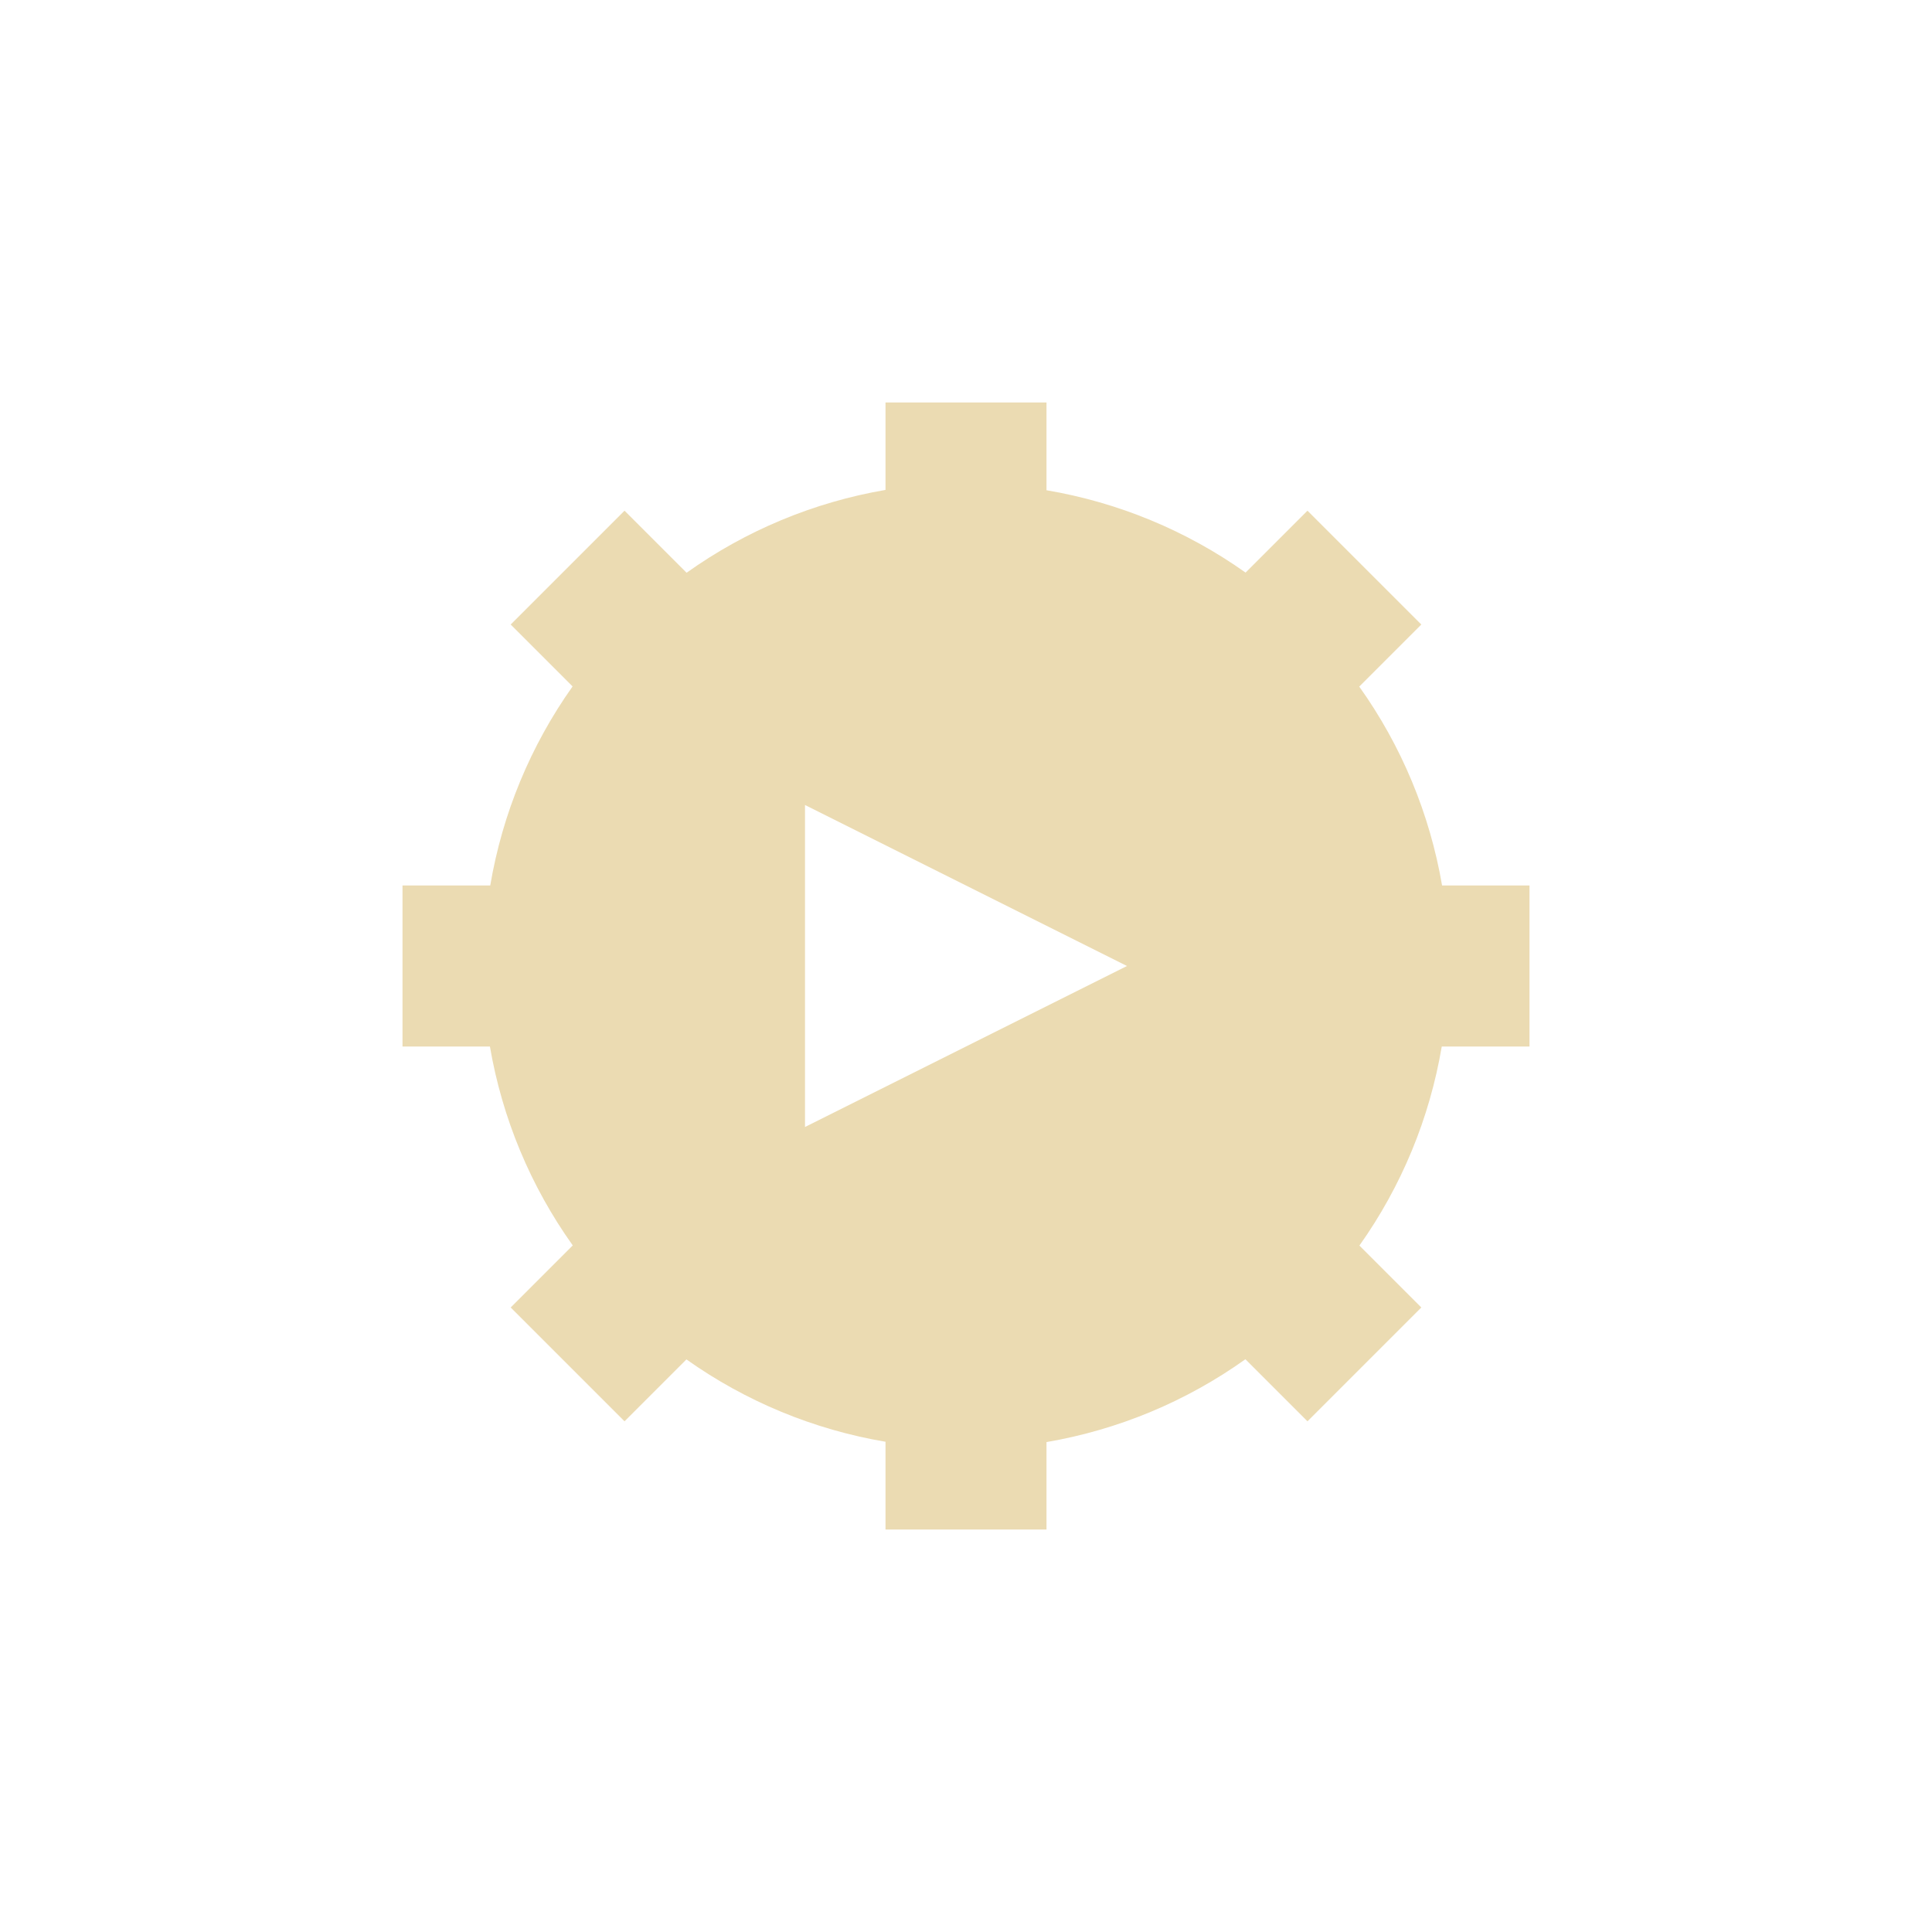
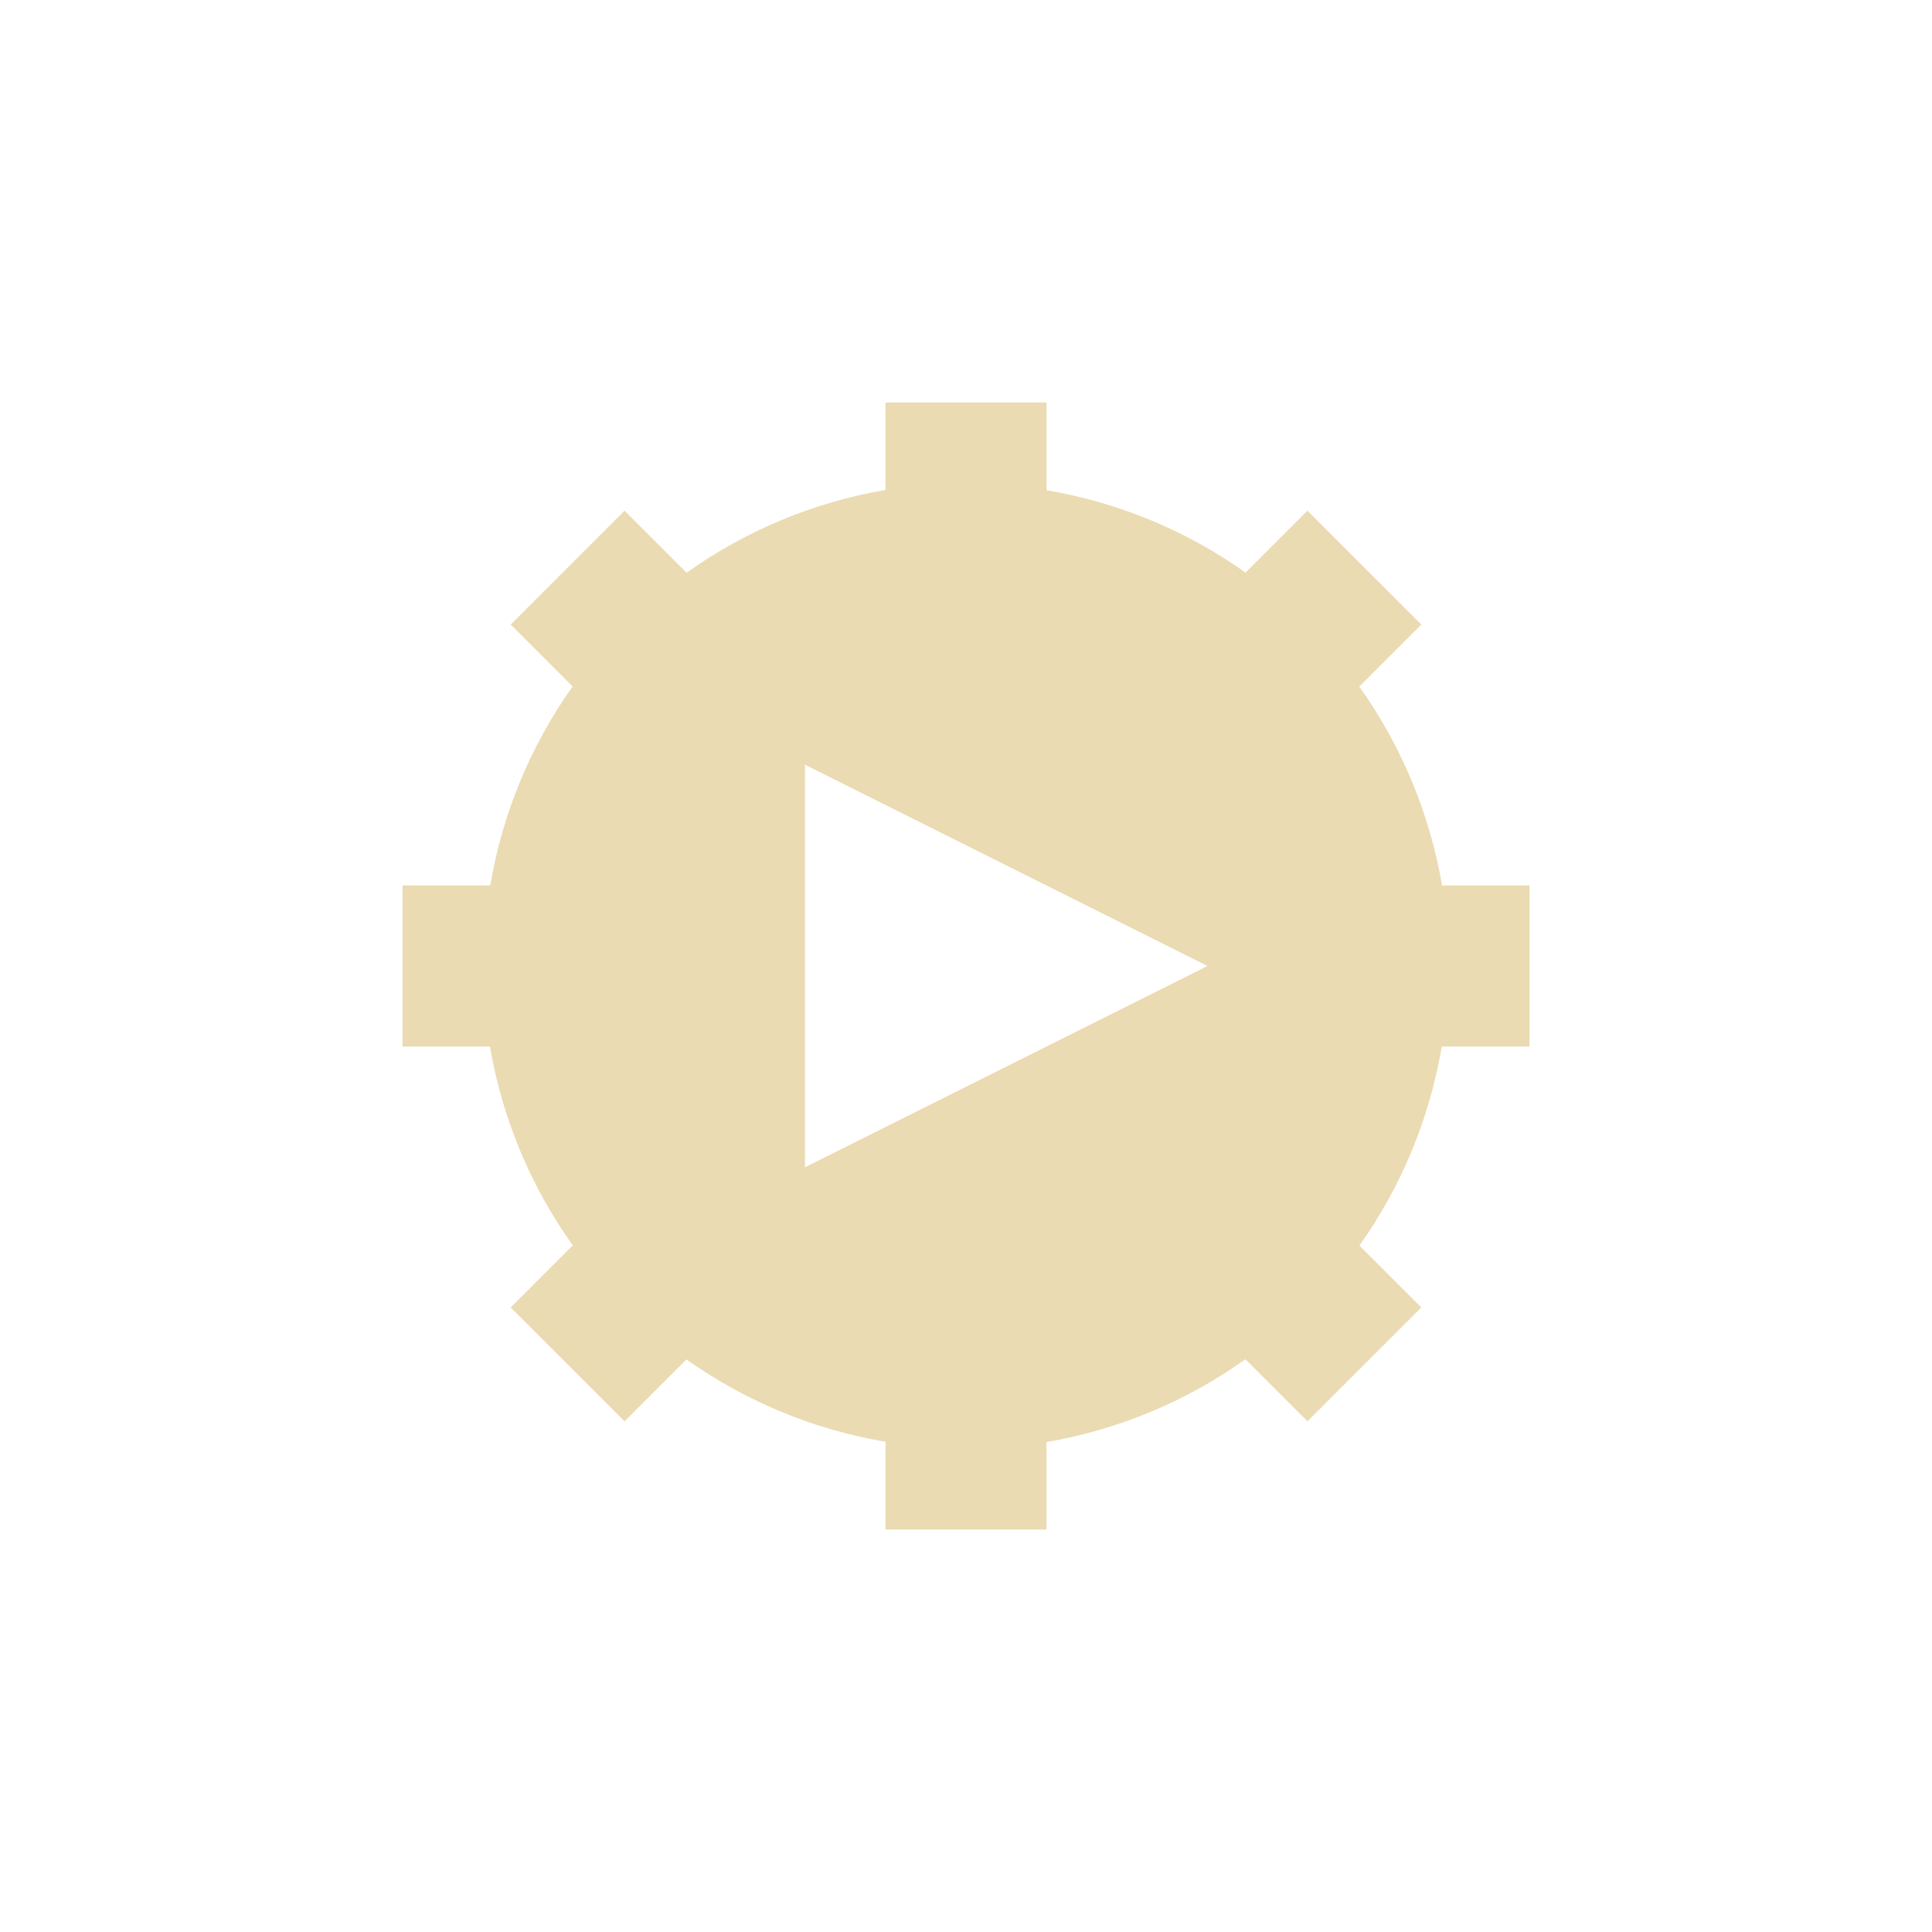
- <svg xmlns="http://www.w3.org/2000/svg" width="24" height="24" viewBox="0 0 24 24">
+ <svg xmlns="http://www.w3.org/2000/svg" width="24" height="24" version="1.1" viewBox="0 0 24 24">
  <defs>
-     <style id="current-color-scheme" type="text/css">
-    .ColorScheme-Text { color:#ebdbb2; } .ColorScheme-Highlight { color:#458588; }
-   </style>
+     <style type="text/css">.ColorScheme-Text { color:#ebdbb2; } .ColorScheme-Highlight { color:#458588; }</style>
  </defs>
-   <path style="fill:currentColor" class="ColorScheme-Text" d="M 7 1 L 7 2.086 A 6 6 0 0 0 4.529 3.115 L 3.758 2.344 L 2.344 3.758 L 3.113 4.527 A 6 6 0 0 0 2.09 7 L 1 7 L 1 9 L 2.086 9 A 6 6 0 0 0 3.115 11.471 L 2.344 12.242 L 3.758 13.656 L 4.527 12.887 A 6 6 0 0 0 7 13.91 L 7 15 L 9 15 L 9 13.914 A 6 6 0 0 0 11.471 12.885 L 12.242 13.656 L 13.656 12.242 L 12.887 11.473 A 6 6 0 0 0 13.91 9 L 15 9 L 15 7 L 13.914 7 A 6 6 0 0 0 12.885 4.529 L 13.656 3.758 L 12.242 2.344 L 11.473 3.113 A 6 6 0 0 0 9 2.09 L 9 1 L 7 1 z M 6 6 L 10 8 L 6 10 L 6 6 z" transform="translate(4 4)" />
+   <path class="ColorScheme-Text" d="m11 5v1.086c-0.891 0.153-1.735 0.504-2.471 1.029l-0.771-0.771-1.414 1.414 0.769 0.769c-0.523 0.737-0.873 1.582-1.023 2.473h-1.09v2h1.086c0.153 0.891 0.504 1.735 1.029 2.471l-0.771 0.771 1.414 1.414 0.769-0.769c0.737 0.523 1.582 0.873 2.473 1.023v1.09h2v-1.086c0.891-0.153 1.735-0.504 2.471-1.029l0.771 0.771 1.414-1.414-0.769-0.769c0.523-0.737 0.873-1.582 1.023-2.473h1.09v-2h-1.086c-0.153-0.891-0.504-1.735-1.029-2.471l0.771-0.771-1.414-1.414-0.769 0.769c-0.737-0.523-1.582-0.873-2.473-1.023v-1.09zm-1 4.5 5 2.5-5 2.5z" fill="currentColor" />
</svg>
